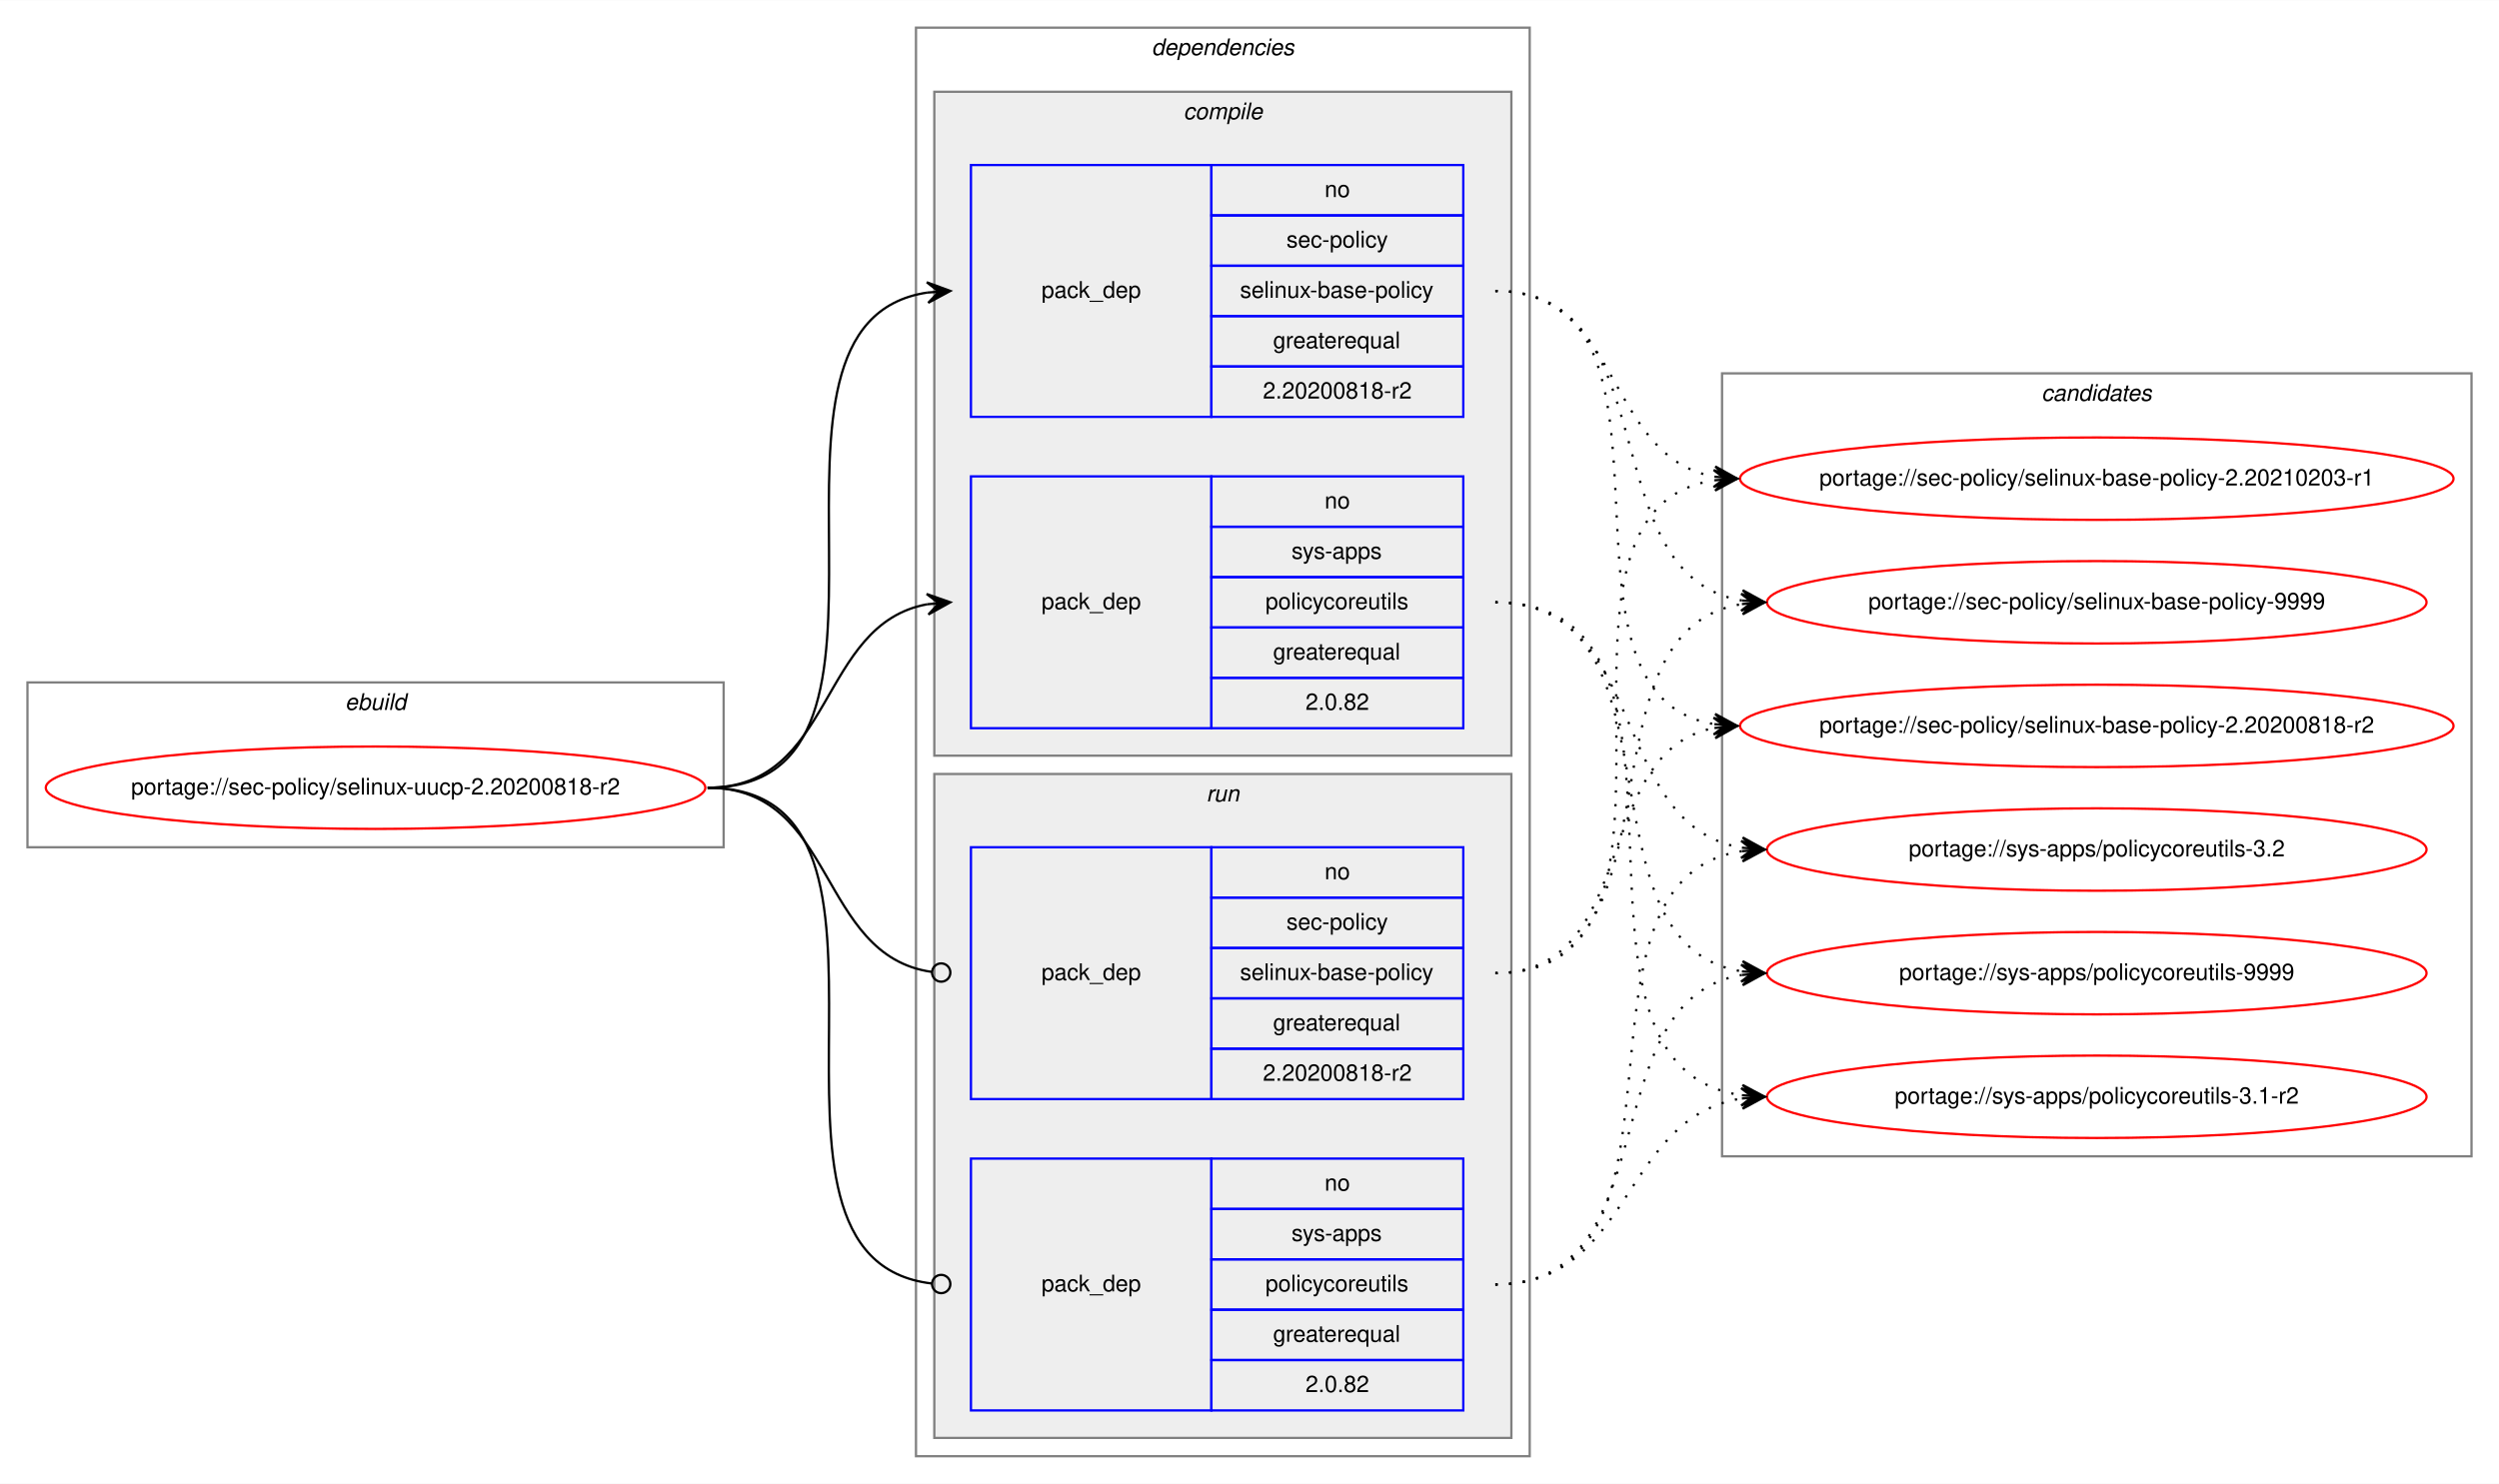
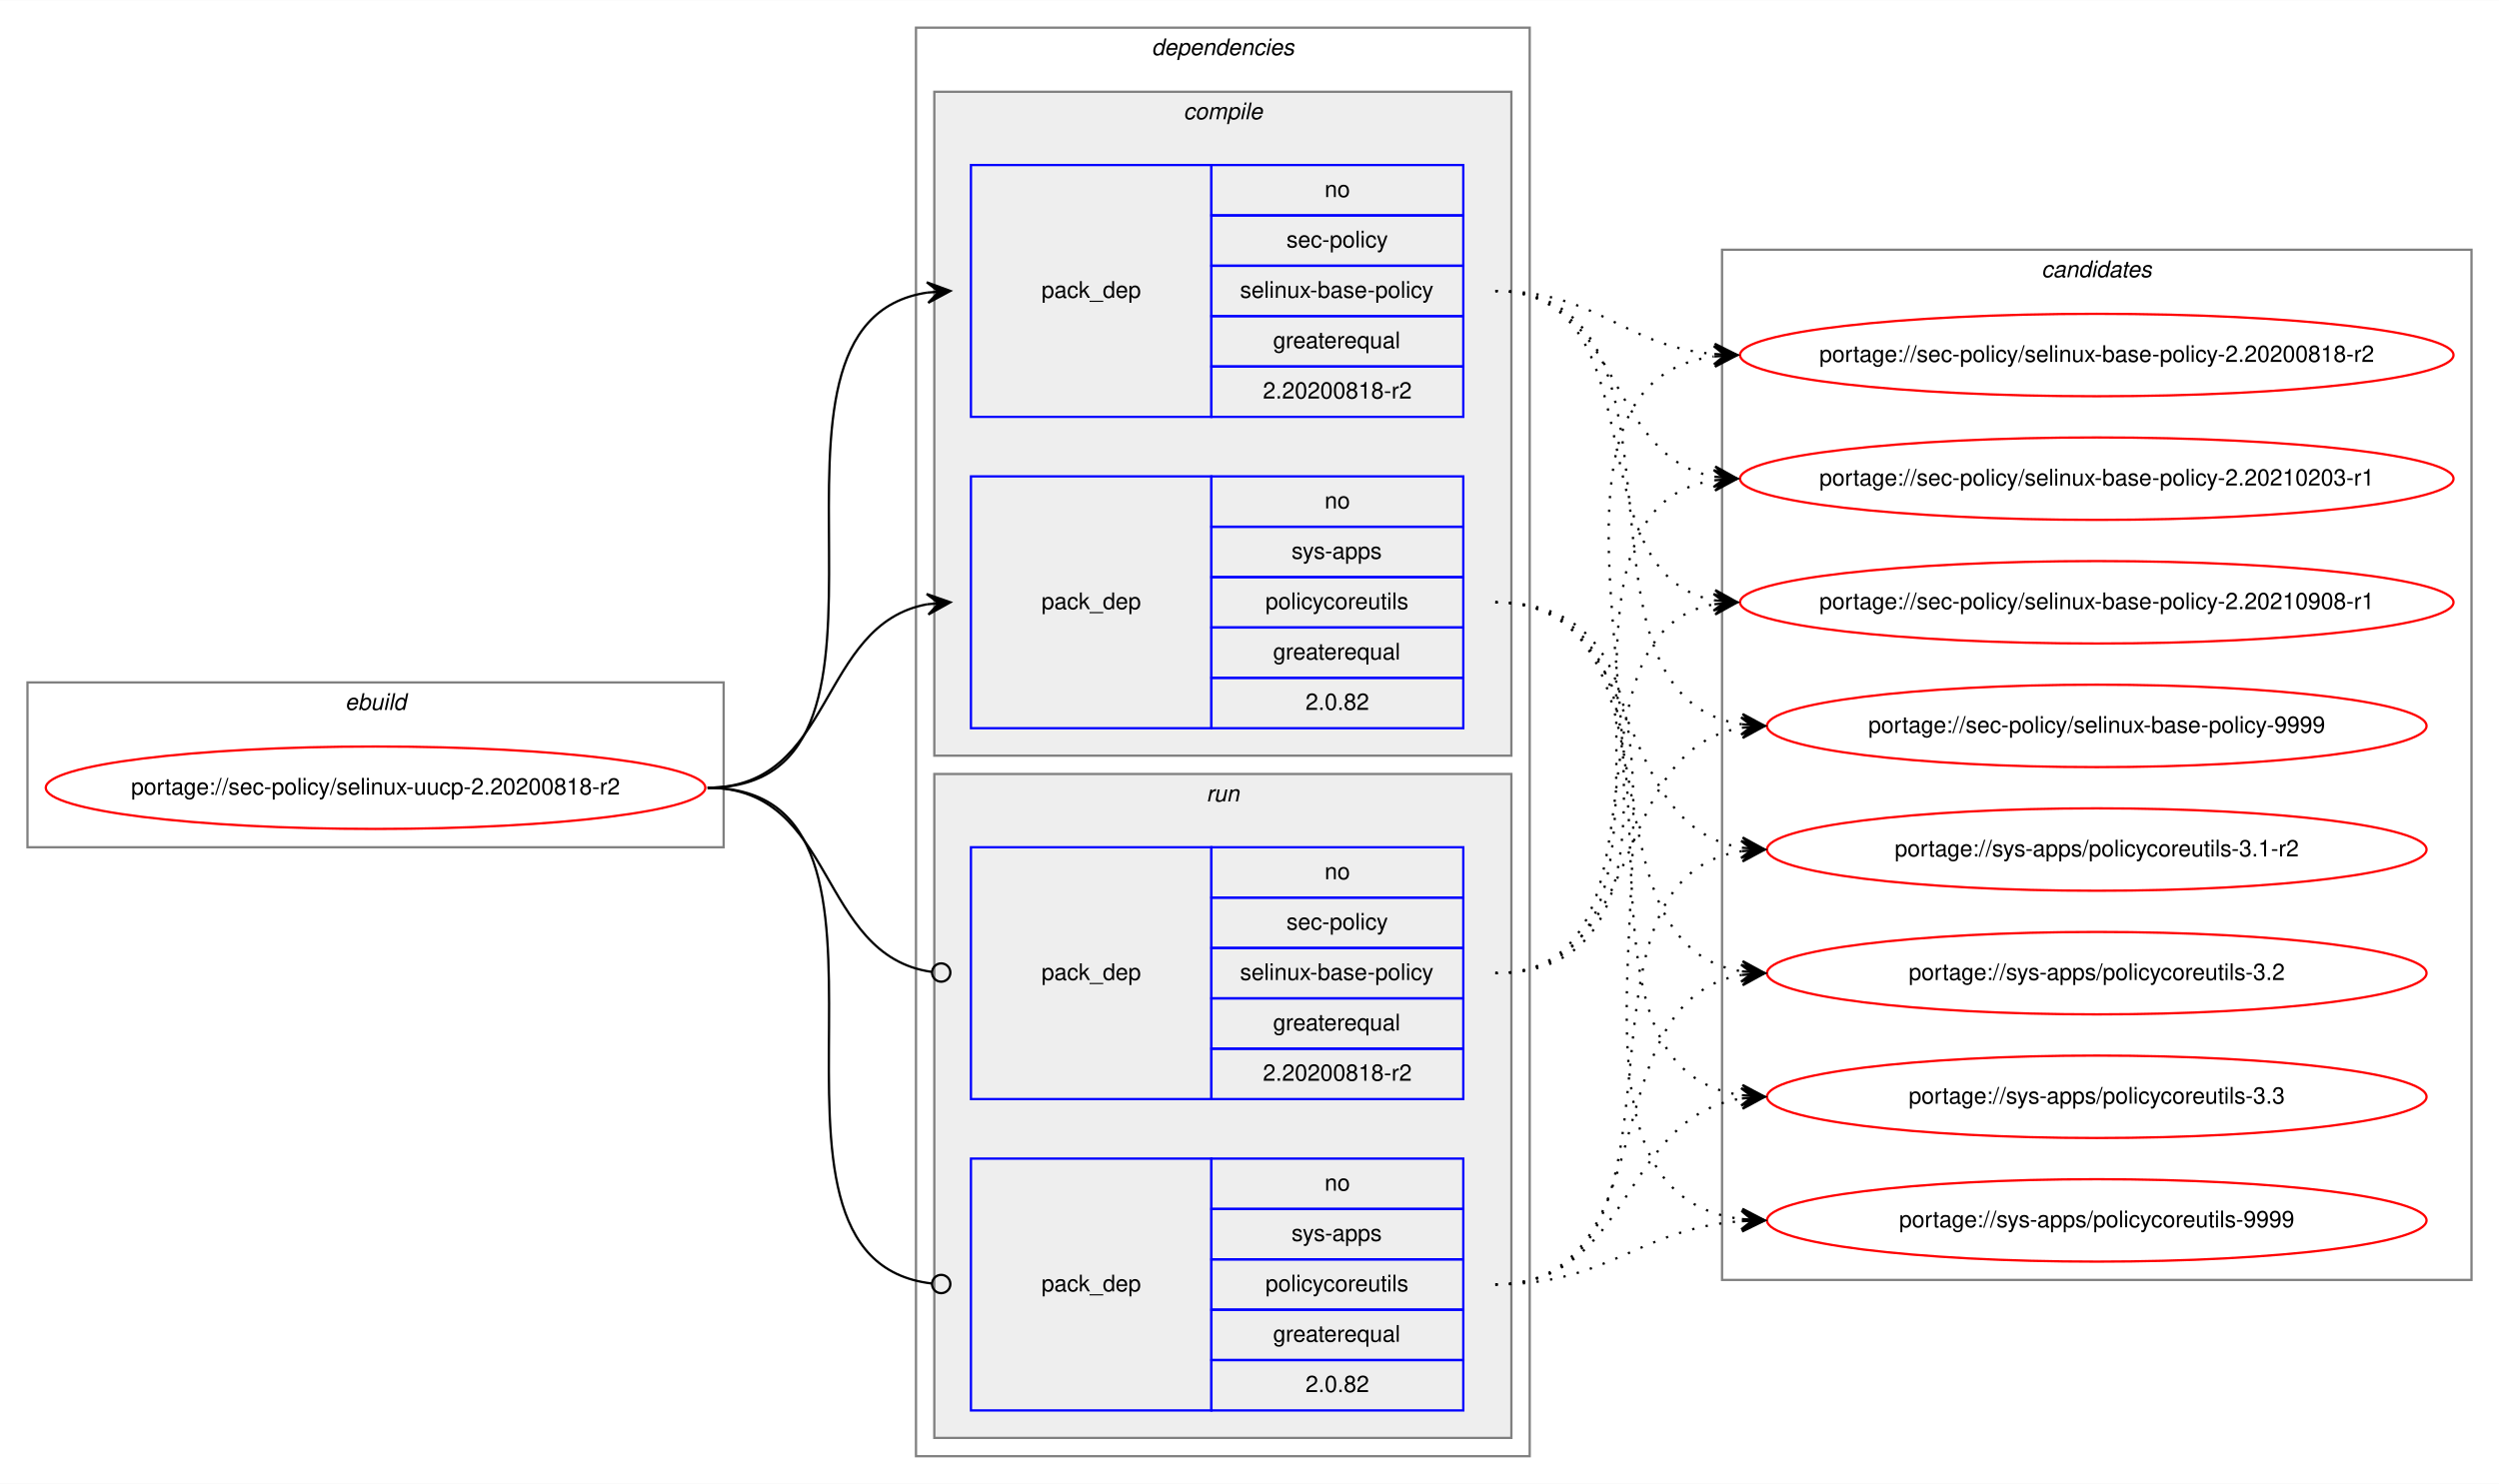
<svg xmlns="http://www.w3.org/2000/svg" xmlns:xlink="http://www.w3.org/1999/xlink" width="1091pt" height="648pt" viewBox="0.00 0.00 1091.28 648.00">
  <g id="graph0" class="graph" transform="scale(1 1) rotate(0) translate(4 644)">
    <polygon fill="white" stroke="transparent" points="-4,4 -4,-644 1087.28,-644 1087.28,4 -4,4" />
    <g id="clust1" class="cluster">
      <polygon fill="none" stroke="gray" points="8,-274 8,-346 312,-346 312,-274 8,-274" />
      <text text-anchor="start" x="146.66" y="-334" font-family="Helvetica,sans-Serif" font-style="italic" font-size="10.00">ebuild</text>
    </g>
    <g id="clust2" class="cluster">
      <polygon fill="none" stroke="gray" points="396,-8 396,-632 664,-632 664,-8 396,-8" />
      <text text-anchor="start" x="498.88" y="-620" font-family="Helvetica,sans-Serif" font-style="italic" font-size="10.00">dependencies</text>
    </g>
    <g id="clust3" class="cluster">
      <polygon fill="#eeeeee" stroke="gray" points="404,-314 404,-604 656,-604 656,-314 404,-314" />
      <text text-anchor="start" x="512.78" y="-592" font-family="Helvetica,sans-Serif" font-style="italic" font-size="10.00">compile</text>
    </g>
    <g id="clust7" class="cluster">
      <polygon fill="#eeeeee" stroke="gray" points="404,-16 404,-306 656,-306 656,-16 404,-16" />
      <text text-anchor="start" x="522.78" y="-294" font-family="Helvetica,sans-Serif" font-style="italic" font-size="10.00">run</text>
    </g>
    <g id="clust10" class="cluster">
-       <polygon fill="none" stroke="gray" points="748,-139 748,-481 1075.28,-481 1075.28,-139 748,-139" />
-       <text text-anchor="start" x="887.47" y="-469" font-family="Helvetica,sans-Serif" font-style="italic" font-size="10.00">candidates</text>
+       <polygon fill="none" stroke="gray" points="748,-85 748,-535 1075.28,-535 1075.28,-85 748,-85" />
+       <text text-anchor="start" x="887.47" y="-523" font-family="Helvetica,sans-Serif" font-style="italic" font-size="10.00">candidates</text>
    </g>
    <g id="node1" class="node">
      <g id="a_node1">
        <a xlink:href="../sec-policy/selinux-uucp-2.20200818-r2.svg" xlink:title="portage://sec-policy/selinux-uucp-2.20200818-r2">
          <ellipse fill="none" stroke="red" cx="160" cy="-300" rx="144" ry="18" />
          <text text-anchor="middle" x="160" y="-297" font-family="Helvetica,sans-Serif" font-size="10.00">portage://sec-policy/selinux-uucp-2.20200818-r2</text>
        </a>
      </g>
    </g>
    <g id="node2" class="node">
      <polygon fill="none" stroke="blue" points="420,-462 420,-572 525,-572 525,-462 420,-462" />
      <text text-anchor="start" x="450.82" y="-514" font-family="Helvetica,sans-Serif" font-size="10.00">pack_dep</text>
      <polygon fill="none" stroke="blue" points="525,-550 525,-572 635,-572 635,-550 525,-550" />
      <text text-anchor="start" x="574.44" y="-558" font-family="Helvetica,sans-Serif" font-size="10.00">no</text>
      <polygon fill="none" stroke="blue" points="525,-528 525,-550 635,-550 635,-528 525,-528" />
      <text text-anchor="start" x="557.78" y="-536" font-family="Helvetica,sans-Serif" font-size="10.00">sec-policy</text>
      <polygon fill="none" stroke="blue" points="525,-506 525,-528 635,-528 635,-506 525,-506" />
      <text text-anchor="start" x="537.5" y="-514" font-family="Helvetica,sans-Serif" font-size="10.00">selinux-base-policy</text>
      <polygon fill="none" stroke="blue" points="525,-484 525,-506 635,-506 635,-484 525,-484" />
      <text text-anchor="start" x="551.94" y="-492" font-family="Helvetica,sans-Serif" font-size="10.00">greaterequal</text>
      <polygon fill="none" stroke="blue" points="525,-462 525,-484 635,-484 635,-462 525,-462" />
      <text text-anchor="start" x="547.49" y="-470" font-family="Helvetica,sans-Serif" font-size="10.00">2.20200818-r2</text>
    </g>
    <g id="edge1" class="edge">
      <path fill="none" stroke="black" d="M305,-300C408.77,-300 310.64,-502.83 401.01,-516.3" />
      <polygon fill="black" stroke="black" points="411,-517 400.71,-520.79 406.01,-516.65 401.02,-516.3 401.02,-516.3 401.02,-516.3 406.01,-516.65 401.34,-511.81 411,-517 411,-517" />
    </g>
    <g id="node3" class="node">
      <polygon fill="none" stroke="blue" points="420,-326 420,-436 525,-436 525,-326 420,-326" />
      <text text-anchor="start" x="450.82" y="-378" font-family="Helvetica,sans-Serif" font-size="10.00">pack_dep</text>
      <polygon fill="none" stroke="blue" points="525,-414 525,-436 635,-436 635,-414 525,-414" />
      <text text-anchor="start" x="574.44" y="-422" font-family="Helvetica,sans-Serif" font-size="10.00">no</text>
      <polygon fill="none" stroke="blue" points="525,-392 525,-414 635,-414 635,-392 525,-392" />
      <text text-anchor="start" x="560" y="-400" font-family="Helvetica,sans-Serif" font-size="10.00">sys-apps</text>
      <polygon fill="none" stroke="blue" points="525,-370 525,-392 635,-392 635,-370 525,-370" />
      <text text-anchor="start" x="548.61" y="-378" font-family="Helvetica,sans-Serif" font-size="10.00">policycoreutils</text>
      <polygon fill="none" stroke="blue" points="525,-348 525,-370 635,-370 635,-348 525,-348" />
      <text text-anchor="start" x="551.94" y="-356" font-family="Helvetica,sans-Serif" font-size="10.00">greaterequal</text>
      <polygon fill="none" stroke="blue" points="525,-326 525,-348 635,-348 635,-326 525,-326" />
      <text text-anchor="start" x="566.1" y="-334" font-family="Helvetica,sans-Serif" font-size="10.00">2.0.82</text>
    </g>
    <g id="edge2" class="edge">
      <path fill="none" stroke="black" d="M305,-300C360.7,-300 352.97,-371.49 400.99,-380.15" />
      <polygon fill="black" stroke="black" points="411,-381 400.65,-384.63 406.02,-380.57 401.04,-380.15 401.04,-380.15 401.04,-380.15 406.02,-380.57 401.42,-375.67 411,-381 411,-381" />
    </g>
    <g id="node4" class="node">
      <polygon fill="none" stroke="blue" points="420,-164 420,-274 525,-274 525,-164 420,-164" />
      <text text-anchor="start" x="450.82" y="-216" font-family="Helvetica,sans-Serif" font-size="10.00">pack_dep</text>
      <polygon fill="none" stroke="blue" points="525,-252 525,-274 635,-274 635,-252 525,-252" />
      <text text-anchor="start" x="574.44" y="-260" font-family="Helvetica,sans-Serif" font-size="10.00">no</text>
      <polygon fill="none" stroke="blue" points="525,-230 525,-252 635,-252 635,-230 525,-230" />
      <text text-anchor="start" x="557.78" y="-238" font-family="Helvetica,sans-Serif" font-size="10.00">sec-policy</text>
      <polygon fill="none" stroke="blue" points="525,-208 525,-230 635,-230 635,-208 525,-208" />
      <text text-anchor="start" x="537.5" y="-216" font-family="Helvetica,sans-Serif" font-size="10.00">selinux-base-policy</text>
      <polygon fill="none" stroke="blue" points="525,-186 525,-208 635,-208 635,-186 525,-186" />
      <text text-anchor="start" x="551.94" y="-194" font-family="Helvetica,sans-Serif" font-size="10.00">greaterequal</text>
      <polygon fill="none" stroke="blue" points="525,-164 525,-186 635,-186 635,-164 525,-164" />
      <text text-anchor="start" x="547.49" y="-172" font-family="Helvetica,sans-Serif" font-size="10.00">2.20200818-r2</text>
    </g>
    <g id="edge3" class="edge">
      <path fill="none" stroke="black" d="M305,-300C361.4,-300 352.77,-226.72 402.81,-219.56" />
      <ellipse fill="none" stroke="black" cx="407.01" cy="-219.27" rx="4" ry="4" />
    </g>
    <g id="node5" class="node">
      <polygon fill="none" stroke="blue" points="420,-28 420,-138 525,-138 525,-28 420,-28" />
      <text text-anchor="start" x="450.82" y="-80" font-family="Helvetica,sans-Serif" font-size="10.00">pack_dep</text>
      <polygon fill="none" stroke="blue" points="525,-116 525,-138 635,-138 635,-116 525,-116" />
      <text text-anchor="start" x="574.44" y="-124" font-family="Helvetica,sans-Serif" font-size="10.00">no</text>
      <polygon fill="none" stroke="blue" points="525,-94 525,-116 635,-116 635,-94 525,-94" />
      <text text-anchor="start" x="560" y="-102" font-family="Helvetica,sans-Serif" font-size="10.00">sys-apps</text>
      <polygon fill="none" stroke="blue" points="525,-72 525,-94 635,-94 635,-72 525,-72" />
      <text text-anchor="start" x="548.61" y="-80" font-family="Helvetica,sans-Serif" font-size="10.00">policycoreutils</text>
      <polygon fill="none" stroke="blue" points="525,-50 525,-72 635,-72 635,-50 525,-50" />
      <text text-anchor="start" x="551.94" y="-58" font-family="Helvetica,sans-Serif" font-size="10.00">greaterequal</text>
      <polygon fill="none" stroke="blue" points="525,-28 525,-50 635,-50 635,-28 525,-28" />
      <text text-anchor="start" x="566.1" y="-36" font-family="Helvetica,sans-Serif" font-size="10.00">2.0.82</text>
    </g>
    <g id="edge4" class="edge">
      <path fill="none" stroke="black" d="M305,-300C409.51,-300 309.24,-94.29 402.95,-83.44" />
      <ellipse fill="none" stroke="black" cx="407.01" cy="-83.22" rx="4" ry="4" />
    </g>
    <g id="node6" class="node">
      <g id="a_node6">
        <a xlink:href="../sec-policy/selinux-base-policy-2.20200818-r2.svg" xlink:title="portage://sec-policy/selinux-base-policy-2.20200818-r2">
-           <ellipse fill="none" stroke="red" cx="911.64" cy="-327" rx="155.78" ry="18" />
-           <text text-anchor="middle" x="911.64" y="-324" font-family="Helvetica,sans-Serif" font-size="10.00">portage://sec-policy/selinux-base-policy-2.20200818-r2</text>
+           <ellipse fill="none" stroke="red" cx="911.64" cy="-489" rx="155.78" ry="18" />
+           <text text-anchor="middle" x="911.64" y="-486" font-family="Helvetica,sans-Serif" font-size="10.00">portage://sec-policy/selinux-base-policy-2.20200818-r2</text>
        </a>
      </g>
    </g>
    <g id="edge5" class="edge">
-       <path fill="none" stroke="black" stroke-dasharray="1,5" d="M649,-517C742.03,-517 664.27,-340.84 744.63,-327.77" />
-       <polygon fill="black" stroke="black" points="754.64,-327 745.01,-332.25 749.66,-327.38 744.67,-327.76 744.67,-327.76 744.67,-327.76 749.66,-327.38 744.33,-323.28 754.64,-327 754.64,-327" />
+       <path fill="none" stroke="black" stroke-dasharray="1,5" d="M649,-517C693.97,-517 704.59,-493 744.46,-489.44" />
+       <polygon fill="black" stroke="black" points="754.64,-489 744.84,-493.93 749.65,-489.22 744.65,-489.43 744.65,-489.43 744.65,-489.43 749.65,-489.22 744.46,-484.94 754.64,-489 754.64,-489" />
    </g>
    <g id="node7" class="node">
      <g id="a_node7">
        <a xlink:href="../sec-policy/selinux-base-policy-2.20210203-r1.svg" xlink:title="portage://sec-policy/selinux-base-policy-2.20210203-r1">
          <ellipse fill="none" stroke="red" cx="911.64" cy="-435" rx="155.78" ry="18" />
          <text text-anchor="middle" x="911.64" y="-432" font-family="Helvetica,sans-Serif" font-size="10.00">portage://sec-policy/selinux-base-policy-2.20210203-r1</text>
        </a>
      </g>
    </g>
    <g id="edge6" class="edge">
      <path fill="none" stroke="black" stroke-dasharray="1,5" d="M649,-517C704.84,-517 696.54,-444.63 744.61,-435.87" />
      <polygon fill="black" stroke="black" points="754.64,-435 745.07,-440.34 749.66,-435.43 744.68,-435.86 744.68,-435.86 744.68,-435.86 749.66,-435.43 744.29,-431.38 754.64,-435 754.64,-435" />
    </g>
    <g id="node8" class="node">
      <g id="a_node8">
-         <a xlink:href="../sec-policy/selinux-base-policy-9999.svg" xlink:title="portage://sec-policy/selinux-base-policy-9999">
-           <ellipse fill="none" stroke="red" cx="911.64" cy="-381" rx="144" ry="18" />
-           <text text-anchor="middle" x="911.64" y="-378" font-family="Helvetica,sans-Serif" font-size="10.00">portage://sec-policy/selinux-base-policy-9999</text>
+         <a xlink:href="../sec-policy/selinux-base-policy-2.20210908-r1.svg" xlink:title="portage://sec-policy/selinux-base-policy-2.20210908-r1">
+           <ellipse fill="none" stroke="red" cx="911.64" cy="-381" rx="155.78" ry="18" />
+           <text text-anchor="middle" x="911.64" y="-378" font-family="Helvetica,sans-Serif" font-size="10.00">portage://sec-policy/selinux-base-policy-2.20210908-r1</text>
        </a>
      </g>
    </g>
    <g id="edge7" class="edge">
-       <path fill="none" stroke="black" stroke-dasharray="1,5" d="M649,-517C725.33,-517 690.27,-392.94 756.59,-381.8" />
-       <polygon fill="black" stroke="black" points="766.64,-381 757.03,-386.28 761.66,-381.4 756.67,-381.79 756.67,-381.79 756.67,-381.79 761.66,-381.4 756.32,-377.31 766.64,-381 766.64,-381" />
+       <path fill="none" stroke="black" stroke-dasharray="1,5" d="M649,-517C721.95,-517 682.28,-393.45 744.67,-381.87" />
+       <polygon fill="black" stroke="black" points="754.64,-381 745.07,-386.35 749.66,-381.43 744.68,-381.87 744.68,-381.87 744.68,-381.87 749.66,-381.43 744.29,-377.38 754.64,-381 754.64,-381" />
    </g>
    <g id="node9" class="node">
      <g id="a_node9">
-         <a xlink:href="../sys-apps/policycoreutils-3.1-r2.svg" xlink:title="portage://sys-apps/policycoreutils-3.1-r2">
-           <ellipse fill="none" stroke="red" cx="911.64" cy="-165" rx="144" ry="18" />
-           <text text-anchor="middle" x="911.64" y="-162" font-family="Helvetica,sans-Serif" font-size="10.00">portage://sys-apps/policycoreutils-3.1-r2</text>
+         <a xlink:href="../sec-policy/selinux-base-policy-9999.svg" xlink:title="portage://sec-policy/selinux-base-policy-9999">
+           <ellipse fill="none" stroke="red" cx="911.64" cy="-327" rx="144" ry="18" />
+           <text text-anchor="middle" x="911.64" y="-324" font-family="Helvetica,sans-Serif" font-size="10.00">portage://sec-policy/selinux-base-policy-9999</text>
        </a>
      </g>
    </g>
    <g id="edge8" class="edge">
-       <path fill="none" stroke="black" stroke-dasharray="1,5" d="M649,-381C754.69,-381 663.8,-179.11 756.43,-165.7" />
-       <polygon fill="black" stroke="black" points="766.64,-165 756.97,-170.17 761.65,-165.34 756.66,-165.68 756.66,-165.68 756.66,-165.68 761.65,-165.34 756.36,-161.19 766.64,-165 766.64,-165" />
+       <path fill="none" stroke="black" stroke-dasharray="1,5" d="M649,-517C744.73,-517 672.94,-340.48 756.56,-327.73" />
+       <polygon fill="black" stroke="black" points="766.64,-327 756.99,-332.21 761.65,-327.36 756.67,-327.72 756.67,-327.72 756.67,-327.72 761.65,-327.36 756.34,-323.23 766.64,-327 766.64,-327" />
    </g>
    <g id="node10" class="node">
      <g id="a_node10">
-         <a xlink:href="../sys-apps/policycoreutils-3.2.svg" xlink:title="portage://sys-apps/policycoreutils-3.2">
+         <a xlink:href="../sys-apps/policycoreutils-3.1-r2.svg" xlink:title="portage://sys-apps/policycoreutils-3.1-r2">
          <ellipse fill="none" stroke="red" cx="911.64" cy="-273" rx="144" ry="18" />
-           <text text-anchor="middle" x="911.64" y="-270" font-family="Helvetica,sans-Serif" font-size="10.00">portage://sys-apps/policycoreutils-3.2</text>
+           <text text-anchor="middle" x="911.64" y="-270" font-family="Helvetica,sans-Serif" font-size="10.00">portage://sys-apps/policycoreutils-3.1-r2</text>
        </a>
      </g>
    </g>
    <g id="edge9" class="edge">
      <path fill="none" stroke="black" stroke-dasharray="1,5" d="M649,-381C716.37,-381 697.89,-283.69 756.54,-273.81" />
      <polygon fill="black" stroke="black" points="766.64,-273 757.03,-278.28 761.66,-273.4 756.67,-273.8 756.67,-273.8 756.67,-273.8 761.66,-273.4 756.31,-269.31 766.64,-273 766.64,-273" />
    </g>
    <g id="node11" class="node">
      <g id="a_node11">
-         <a xlink:href="../sys-apps/policycoreutils-9999.svg" xlink:title="portage://sys-apps/policycoreutils-9999">
+         <a xlink:href="../sys-apps/policycoreutils-3.2.svg" xlink:title="portage://sys-apps/policycoreutils-3.2">
          <ellipse fill="none" stroke="red" cx="911.64" cy="-219" rx="144" ry="18" />
-           <text text-anchor="middle" x="911.64" y="-216" font-family="Helvetica,sans-Serif" font-size="10.00">portage://sys-apps/policycoreutils-9999</text>
+           <text text-anchor="middle" x="911.64" y="-216" font-family="Helvetica,sans-Serif" font-size="10.00">portage://sys-apps/policycoreutils-3.2</text>
        </a>
      </g>
    </g>
    <g id="edge10" class="edge">
      <path fill="none" stroke="black" stroke-dasharray="1,5" d="M649,-381C734.33,-381 682.36,-232.02 756.43,-219.8" />
      <polygon fill="black" stroke="black" points="766.64,-219 757.02,-224.26 761.66,-219.39 756.67,-219.78 756.67,-219.78 756.67,-219.78 761.66,-219.39 756.32,-215.29 766.64,-219 766.64,-219" />
    </g>
+     <g id="node12" class="node">
+       <g id="a_node12">
+         <a xlink:href="../sys-apps/policycoreutils-3.3.svg" xlink:title="portage://sys-apps/policycoreutils-3.3">
+           <ellipse fill="none" stroke="red" cx="911.64" cy="-165" rx="144" ry="18" />
+           <text text-anchor="middle" x="911.64" y="-162" font-family="Helvetica,sans-Serif" font-size="10.00">portage://sys-apps/policycoreutils-3.3</text>
+         </a>
+       </g>
+     </g>
    <g id="edge11" class="edge">
-       <path fill="none" stroke="black" stroke-dasharray="1,5" d="M649,-219C712.47,-219 690.34,-315.51 744.45,-326.07" />
-       <polygon fill="black" stroke="black" points="754.64,-327 744.27,-330.57 749.66,-326.54 744.68,-326.09 744.68,-326.09 744.68,-326.09 749.66,-326.54 745.09,-321.61 754.64,-327 754.64,-327" />
+       <path fill="none" stroke="black" stroke-dasharray="1,5" d="M649,-381C754.69,-381 663.8,-179.11 756.43,-165.7" />
+       <polygon fill="black" stroke="black" points="766.64,-165 756.97,-170.17 761.65,-165.34 756.66,-165.68 756.66,-165.68 756.66,-165.68 761.65,-165.34 756.36,-161.19 766.64,-165 766.64,-165" />
+     </g>
+     <g id="node13" class="node">
+       <g id="a_node13">
+         <a xlink:href="../sys-apps/policycoreutils-9999.svg" xlink:title="portage://sys-apps/policycoreutils-9999">
+           <ellipse fill="none" stroke="red" cx="911.64" cy="-111" rx="144" ry="18" />
+           <text text-anchor="middle" x="911.64" y="-108" font-family="Helvetica,sans-Serif" font-size="10.00">portage://sys-apps/policycoreutils-9999</text>
+         </a>
+       </g>
    </g>
    <g id="edge12" class="edge">
+       <path fill="none" stroke="black" stroke-dasharray="1,5" d="M649,-381C776.32,-381 643.42,-125.56 756.51,-111.59" />
+       <polygon fill="black" stroke="black" points="766.64,-111 756.92,-116.08 761.65,-111.29 756.66,-111.59 756.66,-111.59 756.66,-111.59 761.65,-111.29 756.39,-107.09 766.64,-111 766.64,-111" />
+     </g>
+     <g id="edge13" class="edge">
+       <path fill="none" stroke="black" stroke-dasharray="1,5" d="M649,-219C774.21,-219 634.17,-473.92 744.36,-488.36" />
+       <polygon fill="black" stroke="black" points="754.64,-489 744.38,-492.87 749.65,-488.69 744.66,-488.38 744.66,-488.38 744.66,-488.38 749.65,-488.69 744.94,-483.89 754.64,-489 754.64,-489" />
+     </g>
+     <g id="edge14" class="edge">
      <path fill="none" stroke="black" stroke-dasharray="1,5" d="M649,-219C752.21,-219 654.91,-420.49 744.42,-434.26" />
      <polygon fill="black" stroke="black" points="754.64,-435 744.34,-438.77 749.65,-434.64 744.67,-434.28 744.67,-434.28 744.67,-434.28 749.65,-434.64 744.99,-429.79 754.64,-435 754.64,-435" />
    </g>
-     <g id="edge13" class="edge">
-       <path fill="none" stroke="black" stroke-dasharray="1,5" d="M649,-219C734.33,-219 682.36,-367.98 756.43,-380.2" />
-       <polygon fill="black" stroke="black" points="766.64,-381 756.32,-384.71 761.66,-380.61 756.67,-380.22 756.67,-380.22 756.67,-380.22 761.66,-380.61 757.02,-375.74 766.64,-381 766.64,-381" />
-     </g>
-     <g id="edge14" class="edge">
+     <g id="edge15" class="edge">
+       <path fill="none" stroke="black" stroke-dasharray="1,5" d="M649,-219C731.26,-219 674.1,-367.38 744.38,-380.13" />
+       <polygon fill="black" stroke="black" points="754.64,-381 744.3,-384.64 749.66,-380.58 744.68,-380.15 744.68,-380.15 744.68,-380.15 749.66,-380.58 745.06,-375.67 754.64,-381 754.64,-381" />
+     </g>
+     <g id="edge16" class="edge">
+       <path fill="none" stroke="black" stroke-dasharray="1,5" d="M649,-219C716.37,-219 697.89,-316.31 756.54,-326.19" />
+       <polygon fill="black" stroke="black" points="766.64,-327 756.31,-330.69 761.66,-326.6 756.67,-326.2 756.67,-326.2 756.67,-326.2 761.66,-326.6 757.03,-321.72 766.64,-327 766.64,-327" />
+     </g>
+     <g id="edge17" class="edge">
+       <path fill="none" stroke="black" stroke-dasharray="1,5" d="M649,-83C744.73,-83 672.94,-259.52 756.56,-272.27" />
+       <polygon fill="black" stroke="black" points="766.64,-273 756.34,-276.77 761.65,-272.64 756.67,-272.28 756.67,-272.28 756.67,-272.28 761.65,-272.64 756.99,-267.79 766.64,-273 766.64,-273" />
+     </g>
+     <g id="edge18" class="edge">
+       <path fill="none" stroke="black" stroke-dasharray="1,5" d="M649,-83C725.33,-83 690.27,-207.06 756.59,-218.2" />
+       <polygon fill="black" stroke="black" points="766.64,-219 756.32,-222.69 761.66,-218.6 756.67,-218.21 756.67,-218.21 756.67,-218.21 761.66,-218.6 757.03,-213.72 766.64,-219 766.64,-219" />
+     </g>
+     <g id="edge19" class="edge">
      <path fill="none" stroke="black" stroke-dasharray="1,5" d="M649,-83C709.12,-83 703.79,-155.97 756.49,-164.24" />
      <polygon fill="black" stroke="black" points="766.64,-165 756.33,-168.74 761.66,-164.63 756.67,-164.25 756.67,-164.25 756.67,-164.25 761.66,-164.63 757,-159.77 766.64,-165 766.64,-165" />
    </g>
-     <g id="edge15" class="edge">
-       <path fill="none" stroke="black" stroke-dasharray="1,5" d="M649,-83C744.73,-83 672.94,-259.52 756.56,-272.27" />
-       <polygon fill="black" stroke="black" points="766.64,-273 756.34,-276.77 761.65,-272.64 756.67,-272.28 756.67,-272.28 756.67,-272.28 761.65,-272.64 756.99,-267.79 766.64,-273 766.64,-273" />
-     </g>
-     <g id="edge16" class="edge">
-       <path fill="none" stroke="black" stroke-dasharray="1,5" d="M649,-83C725.33,-83 690.27,-207.06 756.59,-218.2" />
-       <polygon fill="black" stroke="black" points="766.64,-219 756.32,-222.69 761.66,-218.6 756.67,-218.21 756.67,-218.21 756.67,-218.21 761.66,-218.6 757.03,-213.72 766.64,-219 766.64,-219" />
+     <g id="edge20" class="edge">
+       <path fill="none" stroke="black" stroke-dasharray="1,5" d="M649,-83C699.18,-83 711.36,-107.4 756.49,-110.65" />
+       <polygon fill="black" stroke="black" points="766.64,-111 756.49,-115.15 761.64,-110.83 756.65,-110.65 756.65,-110.65 756.65,-110.65 761.64,-110.83 756.8,-106.15 766.64,-111 766.64,-111" />
    </g>
  </g>
</svg>
